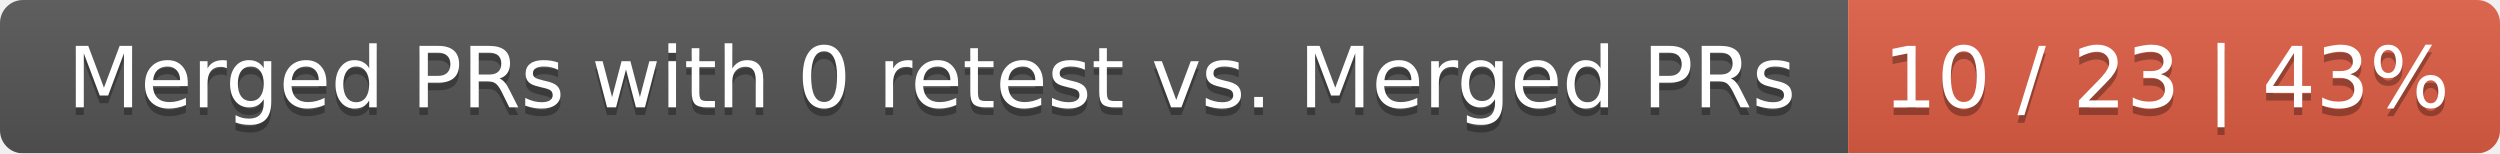
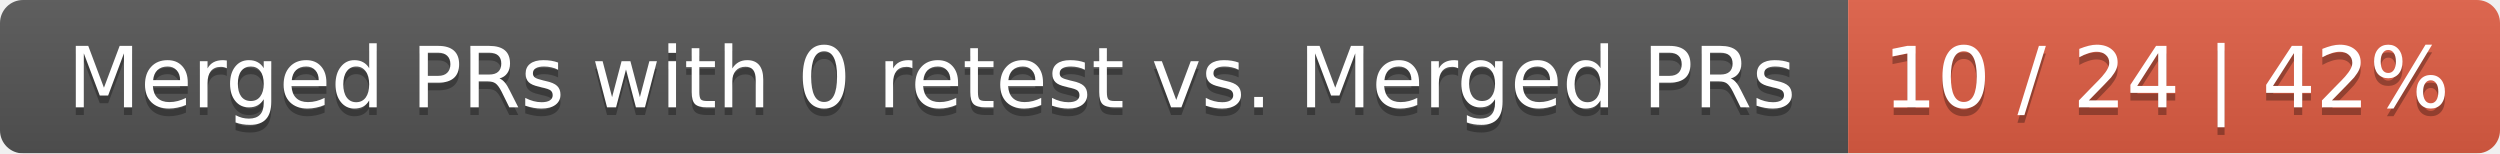
<svg xmlns="http://www.w3.org/2000/svg" width="326" height="20">
  <linearGradient id="smooth" x2="0" y2="100%">
    <stop offset="0" stop-color="#bbb" stop-opacity=".1" />
    <stop offset="1" stop-opacity=".1" />
  </linearGradient>
  <mask id="round">
    <rect width="326" height="20" rx="3" fill="#fff" />
  </mask>
  <g mask="url(#round)">
    <rect width="241" height="20" fill="#555" />
    <rect x="241" width="85" height="20" fill="#e05d44" />
    <rect width="326" height="20" fill="url(#smooth)" />
  </g>
  <g fill="#fff" text-anchor="middle" font-family="DejaVu Sans,Verdana,Geneva,sans-serif" font-size="11">
    <text x="121.5" y="15" fill="#010101" fill-opacity=".3">Merged PRs with 0 retest vs. Merged PRs</text>
    <text x="121.5" y="14">Merged PRs with 0 retest vs. Merged PRs</text>
-     <text x="282.5" y="15" fill="#010101" fill-opacity=".3">10 / 23 | 43%</text>
-     <text x="282.5" y="14">10 / 23 | 43%</text>
+     <text x="282.5" y="15" fill="#010101" fill-opacity=".3">10 / 24 | 42%</text>
+     <text x="282.5" y="14">10 / 24 | 42%</text>
  </g>
</svg>
